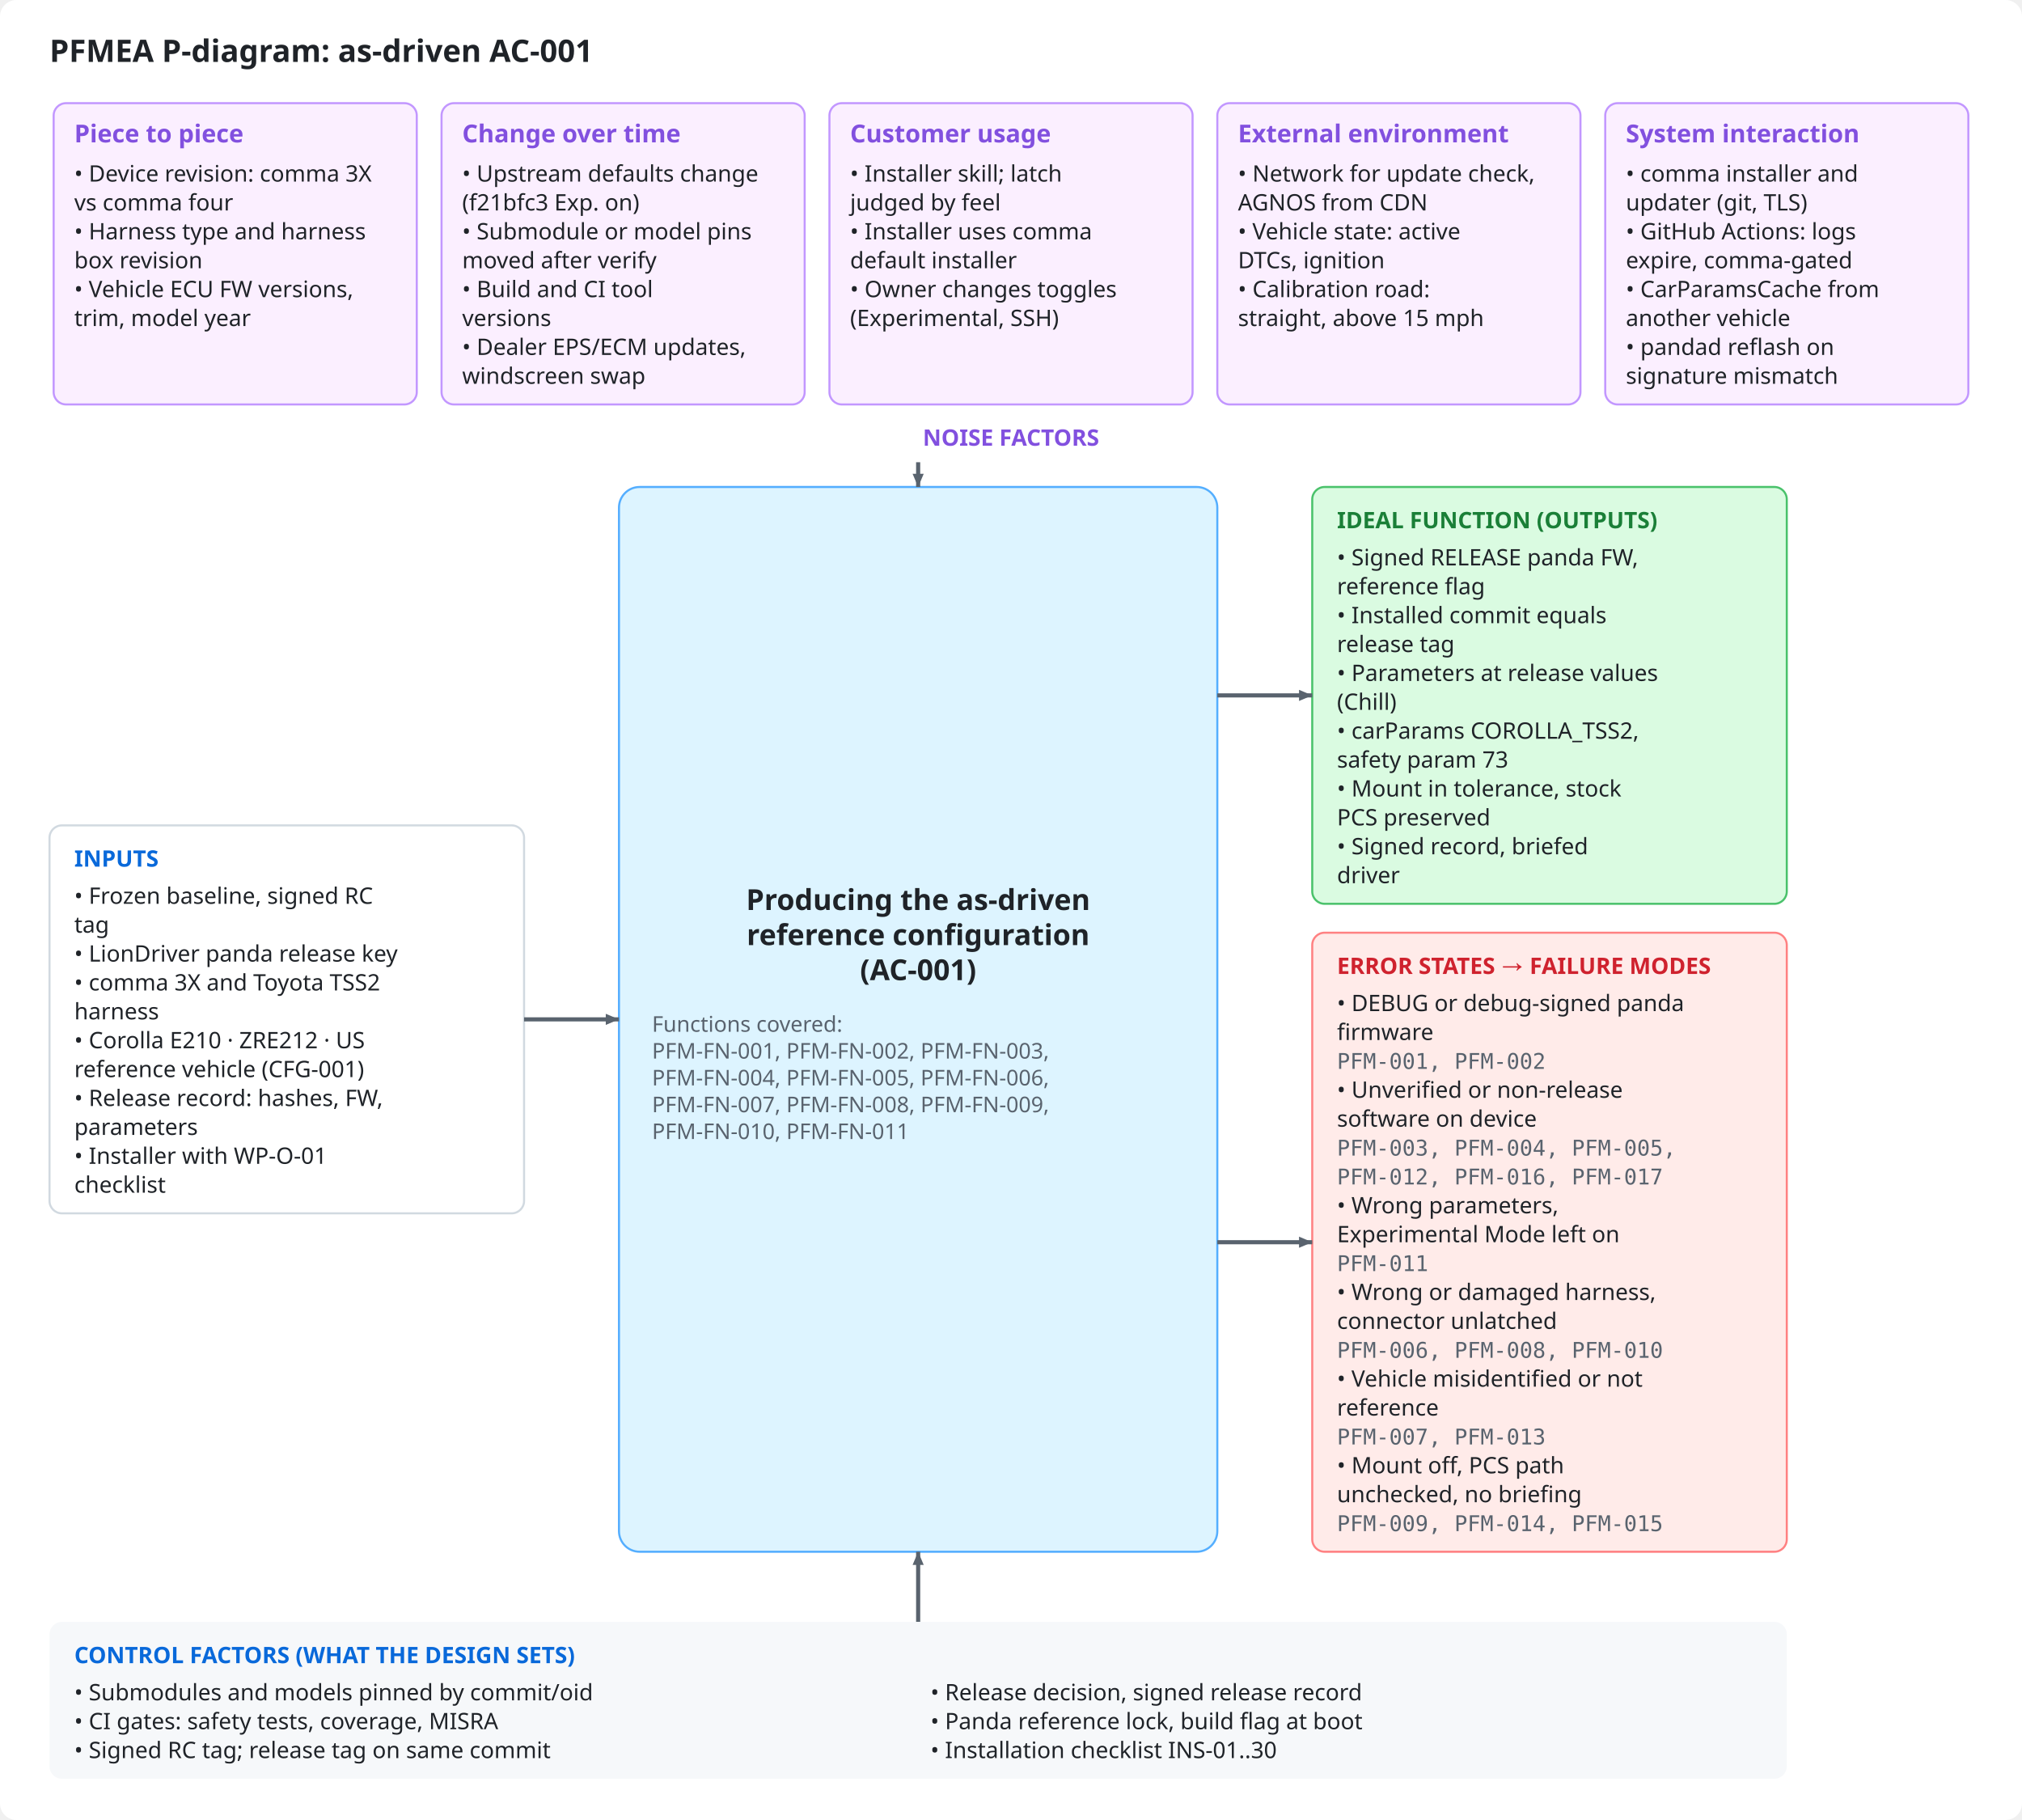
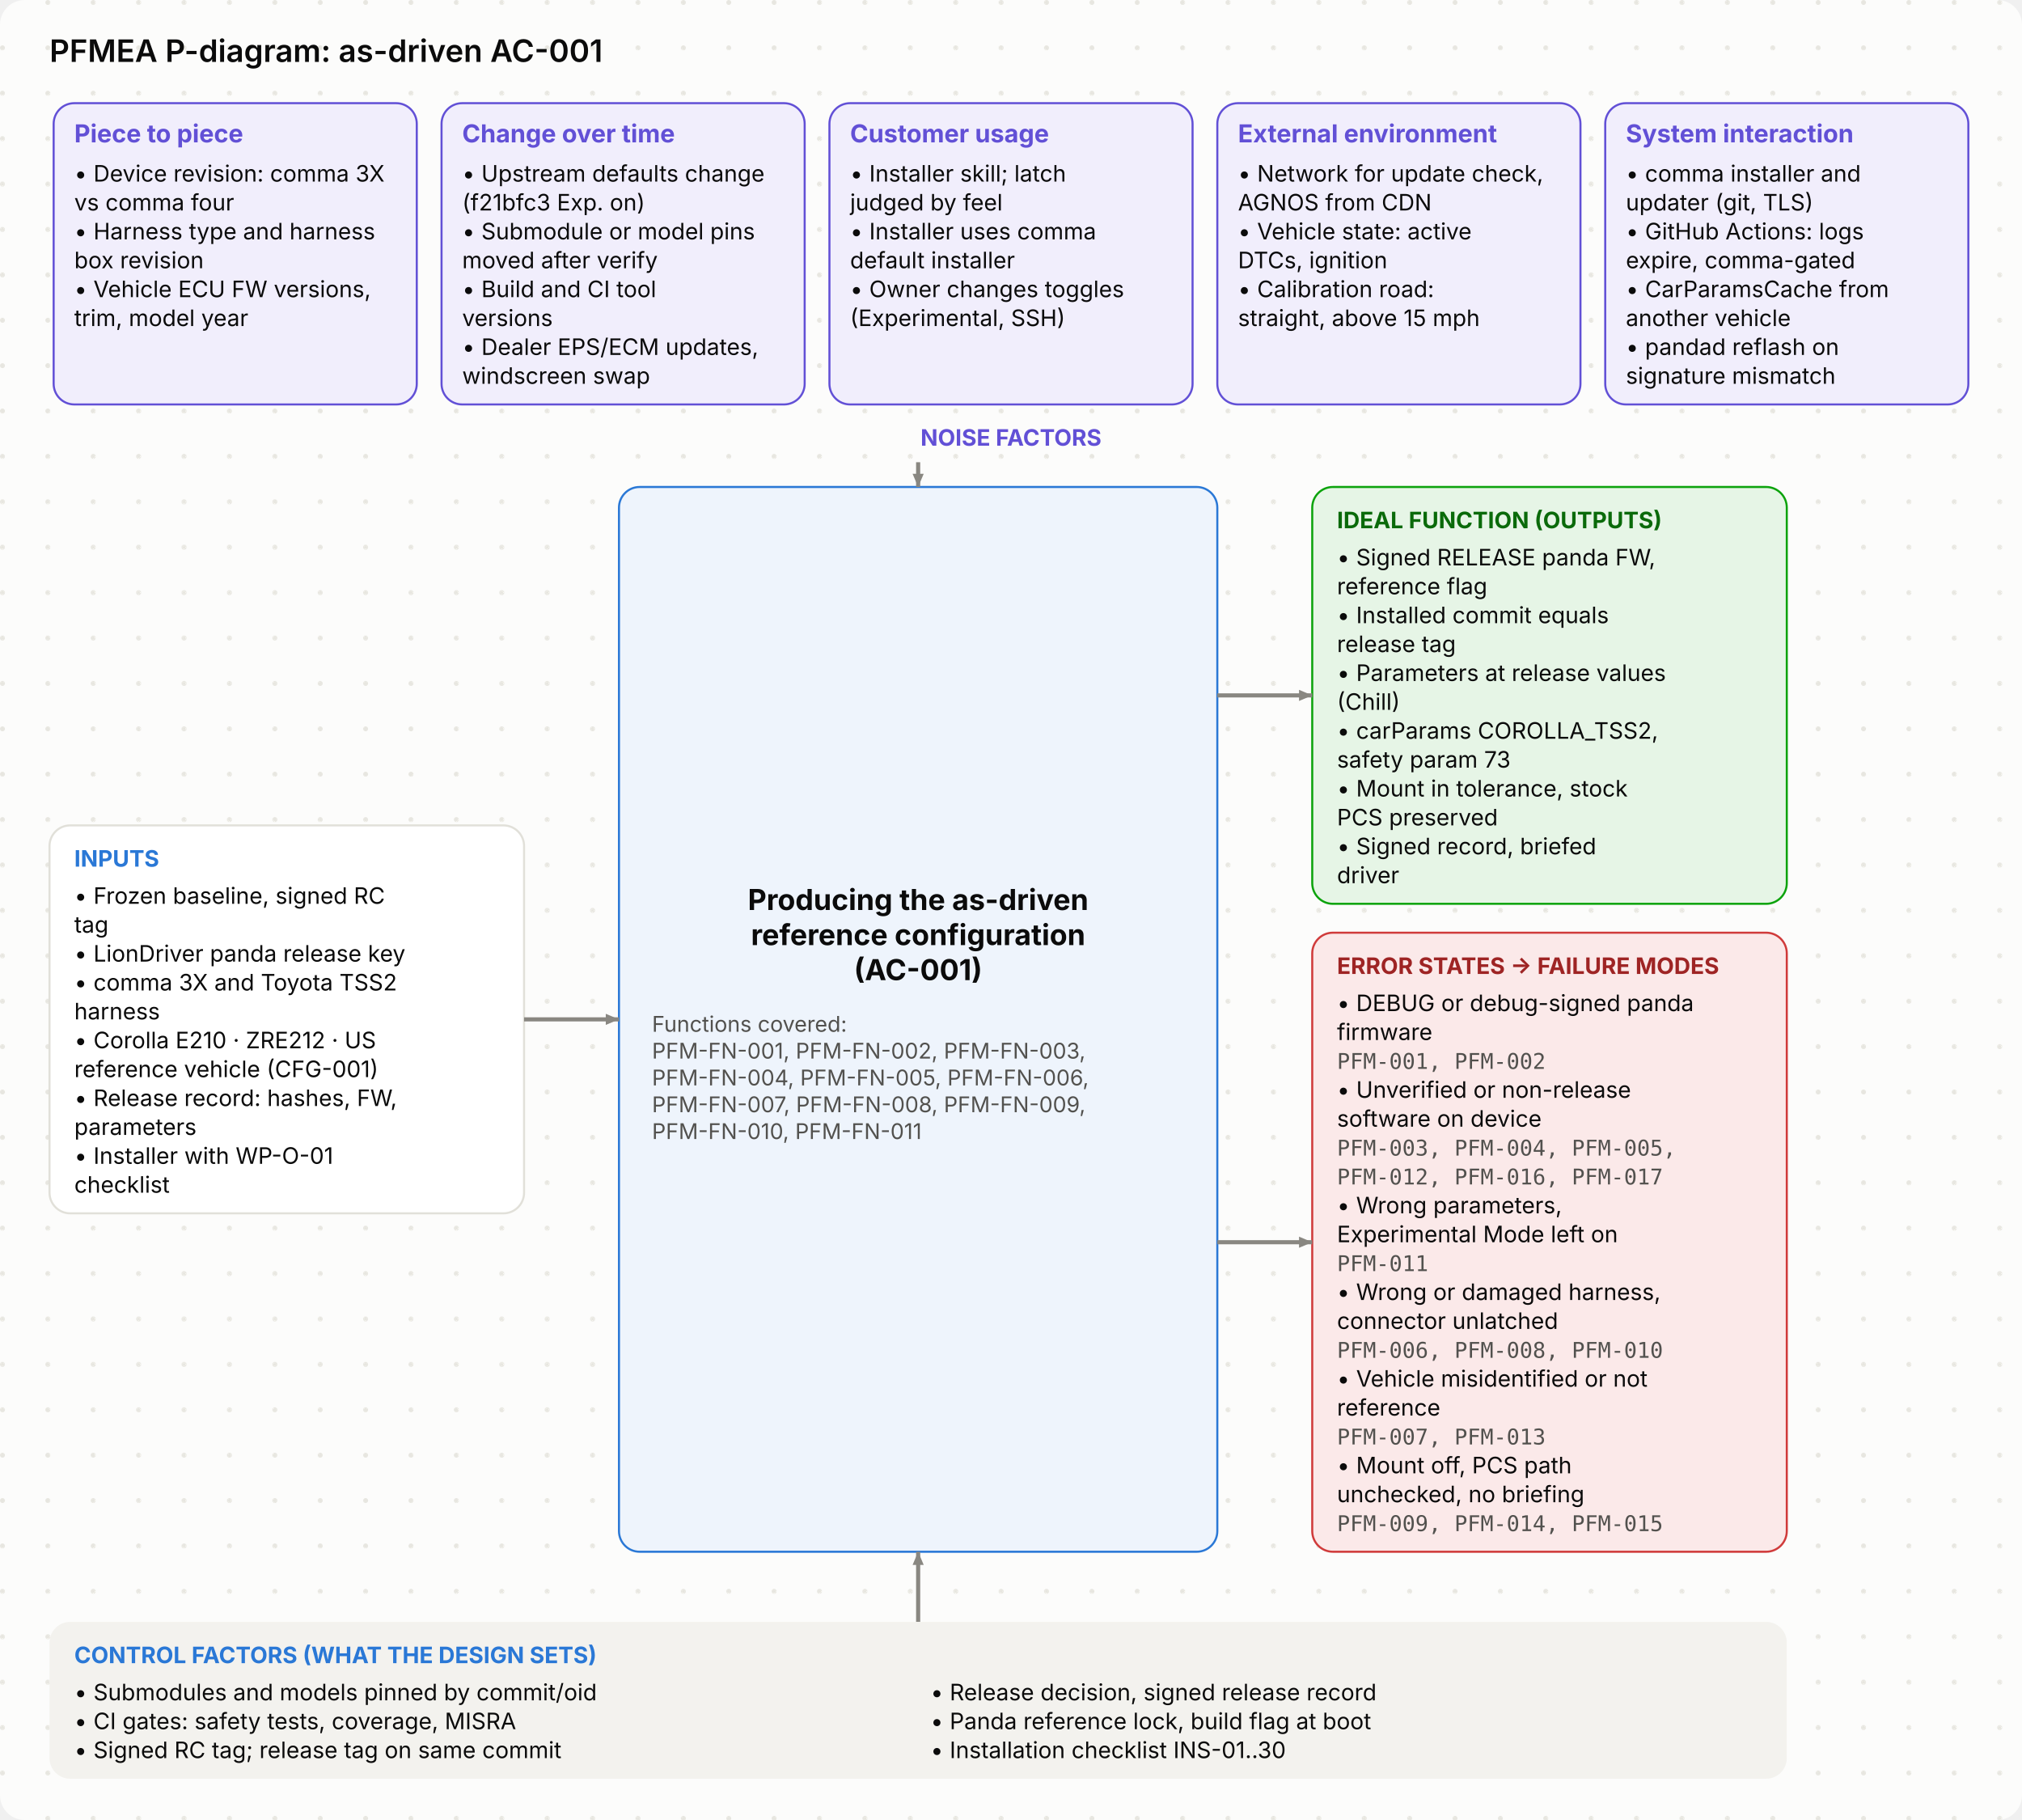
<svg xmlns="http://www.w3.org/2000/svg" viewBox="0 0 980 882" width="980" height="882" role="img">
  <style>
- .bg{fill:#ffffff}.ink{fill:#1f2328}.mut{fill:#59636e}.acc{fill:#0969da}.surf{fill:#f6f8fa}.box{fill:#ffffff;stroke:#d1d9e0}
- .in{fill:#ddf4ff;stroke:#54aeff}.out{fill:#f6f8fa;stroke:#d1d9e0}.bd{fill:none;stroke:#0969da;stroke-dasharray:6 4}.frame{fill:none;stroke:#d1d9e0}
- .hS{fill:#ffebe9}.h{fill:#cf222e}.mS{fill:#fff8c5}.m{fill:#9a6700}.lS{fill:#dafbe1}.l{fill:#1a7f37}
- .hB{fill:#ffebe9;stroke:#ff8182}.lB{fill:#dafbe1;stroke:#4ac26b}.nB{fill:#fbefff;stroke:#c297ff}.n{fill:#8250df}
- .ln{stroke:#59636e;fill:none}.data{stroke:#0969da;fill:none}.energy{stroke:#bc4c00;fill:none;stroke-width:2.2}
- .physical{stroke:#59636e;fill:none;stroke-dasharray:5 3}.material{stroke:#1a7f37;fill:none;stroke-dasharray:1.5 3}
- .ah{fill:#59636e}.lbl{fill:#ffffff}.lane{fill:#f6f8fa}.laneT{fill:#59636e}
- text{font-family:-apple-system,BlinkMacSystemFont,"Segoe UI","Noto Sans",Helvetica,Arial,sans-serif}
- .mono{font-family:ui-monospace,SFMono-Regular,"SF Mono",Menlo,Consolas,monospace}
+ .bg{fill:#fcfcfb}.dot{fill:#e7e6e0}.ink{fill:#0b0b0b}.mut{fill:#52514e}.acc{fill:#2a78d6}.surf{fill:#f3f2ee}.box{fill:#ffffff;stroke:#e1e0d9}
+ .in{fill:#eef4fc;stroke:#2a78d6}.out{fill:#f3f2ee;stroke:#e1e0d9}.bd{fill:none;stroke:#2a78d6;stroke-dasharray:6 4}.frame{fill:none;stroke:#e1e0d9}
+ .hS{fill:#fbe9e9}.h{fill:#9e2424}.mS{fill:#fff5dc}.m{fill:#7a5600}.lS{fill:#e6f5e6}.l{fill:#0a6a0a}
+ .hB{fill:#fbe9e9;stroke:#d03b3b}.lB{fill:#e6f5e6;stroke:#0ca30c}.nB{fill:#f1eefc;stroke:#6250d6}.n{fill:#6250d6}
+ .ln{stroke:#898781;fill:none}.data{stroke:#2a78d6;fill:none}.energy{stroke:#eb6834;fill:none;stroke-width:2.2}
+ .physical{stroke:#898781;fill:none;stroke-dasharray:5 3}.material{stroke:#008300;fill:none;stroke-dasharray:1.5 3}
+ .ah{fill:#898781}.lbl{fill:#fcfcfb}.lane{fill:#f3f2ee}.laneT{fill:#52514e}
+ text{font-family:Inter,-apple-system,BlinkMacSystemFont,"Segoe UI","Noto Sans",Helvetica,Arial,sans-serif}
+ .mono{font-family:"JetBrains Mono",ui-monospace,SFMono-Regular,"SF Mono",Menlo,Consolas,monospace}
@media (prefers-color-scheme: dark){
- .bg{fill:#0d1117}.ink{fill:#e6edf3}.mut{fill:#9198a1}.acc{fill:#4493f8}.surf{fill:#151b23}.box{fill:#0d1117;stroke:#3d444d}
- .in{fill:#0c2d6b;stroke:#1f6feb}.out{fill:#151b23;stroke:#3d444d}.bd{stroke:#4493f8}.frame{stroke:#3d444d}
- .hS{fill:#3c1618}.h{fill:#ff7b72}.mS{fill:#3a2a0c}.m{fill:#d29922}.lS{fill:#12261a}.l{fill:#3fb950}
- .hB{fill:#3c1618;stroke:#da3633}.lB{fill:#12261a;stroke:#238636}.nB{fill:#271052;stroke:#8957e5}.n{fill:#ab7df8}
- .ln{stroke:#9198a1}.data{stroke:#4493f8}.energy{stroke:#f0883e}.physical{stroke:#9198a1}.material{stroke:#3fb950}
- .ah{fill:#9198a1}.lbl{fill:#0d1117}.lane{fill:#151b23}.laneT{fill:#9198a1}}
+ .bg{fill:#1a1a19}.dot{fill:#262624}.ink{fill:#f2f1ec}.mut{fill:#b5b3ab}.acc{fill:#6aa5ec}.surf{fill:#242422}.box{fill:#242422;stroke:#3a3936}
+ .in{fill:#1b2a3d;stroke:#4f8fe0}.out{fill:#242422;stroke:#3a3936}.bd{stroke:#6aa5ec}.frame{stroke:#3a3936}
+ .hS{fill:#4a1f1f}.h{fill:#ffb3b3}.mS{fill:#43361a}.m{fill:#ffd98a}.lS{fill:#1d3a1d}.l{fill:#9fe09f}
+ .hB{fill:#4a1f1f;stroke:#d03b3b}.lB{fill:#1d3a1d;stroke:#0ca30c}.nB{fill:#2a2347;stroke:#8f80e8}.n{fill:#b0a6f0}
+ .ln{stroke:#8a8880}.data{stroke:#6aa5ec}.energy{stroke:#f08a5d}.physical{stroke:#8a8880}.material{stroke:#5cc45c}
+ .ah{fill:#8a8880}.lbl{fill:#1a1a19}.lane{fill:#242422}.laneT{fill:#b5b3ab}}
</style>
-   <rect class="bg" x="0" y="0" width="980" height="882" rx="8" />
+   <defs>
+     <pattern id="dots" width="22" height="22" patternUnits="userSpaceOnUse">
+       <circle class="dot" cx="1.2" cy="1.2" r="1.2" />
+     </pattern>
+   </defs>
+   <rect class="bg" x="0" y="0" width="980" height="882" rx="12" />
+   <rect x="0" y="0" width="980" height="882" rx="12" fill="url(#dots)" />
  <text x="24.0" y="30.0" class="ink" font-size="15" font-weight="600" text-anchor="start">PFMEA P-diagram: as-driven AC-001</text>
-   <rect x="26.0" y="50.0" width="176.0" height="146.0" rx="6" class="nB" />
+   <rect x="26.0" y="50.0" width="176.0" height="146.0" rx="10" class="nB" />
  <text x="36.0" y="69.0" class="n" font-size="12" font-weight="700" text-anchor="start">Piece to piece</text>
  <text x="36.0" y="88.0" class="ink" font-size="11" text-anchor="start">• Device revision: comma 3X</text>
  <text x="36.0" y="102.0" class="ink" font-size="11" text-anchor="start">vs comma four</text>
  <text x="36.0" y="116.0" class="ink" font-size="11" text-anchor="start">• Harness type and harness</text>
  <text x="36.0" y="130.0" class="ink" font-size="11" text-anchor="start">box revision</text>
  <text x="36.0" y="144.0" class="ink" font-size="11" text-anchor="start">• Vehicle ECU FW versions,</text>
  <text x="36.0" y="158.0" class="ink" font-size="11" text-anchor="start">trim, model year</text>
-   <rect x="214.0" y="50.0" width="176.0" height="146.0" rx="6" class="nB" />
+   <rect x="214.0" y="50.0" width="176.0" height="146.0" rx="10" class="nB" />
  <text x="224.0" y="69.0" class="n" font-size="12" font-weight="700" text-anchor="start">Change over time</text>
  <text x="224.0" y="88.0" class="ink" font-size="11" text-anchor="start">• Upstream defaults change</text>
  <text x="224.0" y="102.0" class="ink" font-size="11" text-anchor="start">(f21bfc3 Exp. on)</text>
  <text x="224.0" y="116.0" class="ink" font-size="11" text-anchor="start">• Submodule or model pins</text>
  <text x="224.0" y="130.0" class="ink" font-size="11" text-anchor="start">moved after verify</text>
  <text x="224.0" y="144.0" class="ink" font-size="11" text-anchor="start">• Build and CI tool</text>
  <text x="224.0" y="158.0" class="ink" font-size="11" text-anchor="start">versions</text>
  <text x="224.0" y="172.0" class="ink" font-size="11" text-anchor="start">• Dealer EPS/ECM updates,</text>
  <text x="224.0" y="186.0" class="ink" font-size="11" text-anchor="start">windscreen swap</text>
-   <rect x="402.0" y="50.0" width="176.0" height="146.0" rx="6" class="nB" />
+   <rect x="402.0" y="50.0" width="176.0" height="146.0" rx="10" class="nB" />
  <text x="412.0" y="69.0" class="n" font-size="12" font-weight="700" text-anchor="start">Customer usage</text>
  <text x="412.0" y="88.0" class="ink" font-size="11" text-anchor="start">• Installer skill; latch</text>
  <text x="412.0" y="102.0" class="ink" font-size="11" text-anchor="start">judged by feel</text>
  <text x="412.0" y="116.0" class="ink" font-size="11" text-anchor="start">• Installer uses comma</text>
  <text x="412.0" y="130.0" class="ink" font-size="11" text-anchor="start">default installer</text>
  <text x="412.0" y="144.0" class="ink" font-size="11" text-anchor="start">• Owner changes toggles</text>
  <text x="412.0" y="158.0" class="ink" font-size="11" text-anchor="start">(Experimental, SSH)</text>
-   <rect x="590.0" y="50.0" width="176.0" height="146.0" rx="6" class="nB" />
+   <rect x="590.0" y="50.0" width="176.0" height="146.0" rx="10" class="nB" />
  <text x="600.0" y="69.0" class="n" font-size="12" font-weight="700" text-anchor="start">External environment</text>
  <text x="600.0" y="88.0" class="ink" font-size="11" text-anchor="start">• Network for update check,</text>
  <text x="600.0" y="102.0" class="ink" font-size="11" text-anchor="start">AGNOS from CDN</text>
  <text x="600.0" y="116.0" class="ink" font-size="11" text-anchor="start">• Vehicle state: active</text>
  <text x="600.0" y="130.0" class="ink" font-size="11" text-anchor="start">DTCs, ignition</text>
  <text x="600.0" y="144.0" class="ink" font-size="11" text-anchor="start">• Calibration road:</text>
  <text x="600.0" y="158.0" class="ink" font-size="11" text-anchor="start">straight, above 15 mph</text>
-   <rect x="778.0" y="50.0" width="176.0" height="146.0" rx="6" class="nB" />
+   <rect x="778.0" y="50.0" width="176.0" height="146.0" rx="10" class="nB" />
  <text x="788.0" y="69.0" class="n" font-size="12" font-weight="700" text-anchor="start">System interaction</text>
  <text x="788.0" y="88.0" class="ink" font-size="11" text-anchor="start">• comma installer and</text>
  <text x="788.0" y="102.0" class="ink" font-size="11" text-anchor="start">updater (git, TLS)</text>
  <text x="788.0" y="116.0" class="ink" font-size="11" text-anchor="start">• GitHub Actions: logs</text>
  <text x="788.0" y="130.0" class="ink" font-size="11" text-anchor="start">expire, comma-gated</text>
  <text x="788.0" y="144.0" class="ink" font-size="11" text-anchor="start">• CarParamsCache from</text>
  <text x="788.0" y="158.0" class="ink" font-size="11" text-anchor="start">another vehicle</text>
  <text x="788.0" y="172.0" class="ink" font-size="11" text-anchor="start">• pandad reflash on</text>
  <text x="788.0" y="186.0" class="ink" font-size="11" text-anchor="start">signature mismatch</text>
  <text x="490.0" y="216.0" class="n" font-size="11" font-weight="700" text-anchor="middle">NOISE FACTORS</text>
-   <rect x="24.0" y="400.0" width="230.0" height="188.0" rx="6" class="box" />
+   <rect x="24.0" y="400.0" width="230.0" height="188.0" rx="10" class="box" />
  <text x="36.0" y="420.0" class="acc" font-size="11" font-weight="700" text-anchor="start">INPUTS</text>
  <text x="36.0" y="438.0" class="ink" font-size="11" text-anchor="start">• Frozen baseline, signed RC</text>
  <text x="36.0" y="452.0" class="ink" font-size="11" text-anchor="start">tag</text>
  <text x="36.0" y="466.0" class="ink" font-size="11" text-anchor="start">• LionDriver panda release key</text>
  <text x="36.0" y="480.0" class="ink" font-size="11" text-anchor="start">• comma 3X and Toyota TSS2</text>
  <text x="36.0" y="494.0" class="ink" font-size="11" text-anchor="start">harness</text>
  <text x="36.0" y="508.0" class="ink" font-size="11" text-anchor="start">• Corolla E210 · ZRE212 · US</text>
  <text x="36.0" y="522.0" class="ink" font-size="11" text-anchor="start">reference vehicle (CFG-001)</text>
  <text x="36.0" y="536.0" class="ink" font-size="11" text-anchor="start">• Release record: hashes, FW,</text>
  <text x="36.0" y="550.0" class="ink" font-size="11" text-anchor="start">parameters</text>
  <text x="36.0" y="564.0" class="ink" font-size="11" text-anchor="start">• Installer with WP-O-01</text>
  <text x="36.0" y="578.0" class="ink" font-size="11" text-anchor="start">checklist</text>
  <rect x="300.0" y="236.0" width="290.0" height="516.0" rx="10" class="in" />
  <text x="445.0" y="441.0" class="ink" font-size="14" font-weight="700" text-anchor="middle">Producing the as-driven</text>
  <text x="445.0" y="458.0" class="ink" font-size="14" font-weight="700" text-anchor="middle">reference configuration</text>
  <text x="445.0" y="475.0" class="ink" font-size="14" font-weight="700" text-anchor="middle">(AC-001)</text>
  <text x="316.0" y="500.0" class="mut" font-size="10.5" text-anchor="start">Functions covered:</text>
  <text x="316.0" y="513.0" class="mut" font-size="10.5" text-anchor="start">PFM-FN-001, PFM-FN-002, PFM-FN-003,</text>
  <text x="316.0" y="526.0" class="mut" font-size="10.5" text-anchor="start">PFM-FN-004, PFM-FN-005, PFM-FN-006,</text>
  <text x="316.0" y="539.0" class="mut" font-size="10.5" text-anchor="start">PFM-FN-007, PFM-FN-008, PFM-FN-009,</text>
  <text x="316.0" y="552.0" class="mut" font-size="10.5" text-anchor="start">PFM-FN-010, PFM-FN-011</text>
-   <rect x="636.0" y="236.0" width="230.0" height="202.0" rx="6" class="lB" />
+   <rect x="636.0" y="236.0" width="230.0" height="202.0" rx="10" class="lB" />
  <text x="648.0" y="256.0" class="l" font-size="11" font-weight="700" text-anchor="start">IDEAL FUNCTION (OUTPUTS)</text>
  <text x="648.0" y="274.0" class="ink" font-size="11" text-anchor="start">• Signed RELEASE panda FW,</text>
  <text x="648.0" y="288.0" class="ink" font-size="11" text-anchor="start">reference flag</text>
  <text x="648.0" y="302.0" class="ink" font-size="11" text-anchor="start">• Installed commit equals</text>
  <text x="648.0" y="316.0" class="ink" font-size="11" text-anchor="start">release tag</text>
  <text x="648.0" y="330.0" class="ink" font-size="11" text-anchor="start">• Parameters at release values</text>
  <text x="648.0" y="344.0" class="ink" font-size="11" text-anchor="start">(Chill)</text>
  <text x="648.0" y="358.0" class="ink" font-size="11" text-anchor="start">• carParams COROLLA_TSS2,</text>
  <text x="648.0" y="372.0" class="ink" font-size="11" text-anchor="start">safety param 73</text>
  <text x="648.0" y="386.0" class="ink" font-size="11" text-anchor="start">• Mount in tolerance, stock</text>
  <text x="648.0" y="400.0" class="ink" font-size="11" text-anchor="start">PCS preserved</text>
  <text x="648.0" y="414.0" class="ink" font-size="11" text-anchor="start">• Signed record, briefed</text>
  <text x="648.0" y="428.0" class="ink" font-size="11" text-anchor="start">driver</text>
-   <rect x="636.0" y="452.0" width="230.0" height="300.0" rx="6" class="hB" />
+   <rect x="636.0" y="452.0" width="230.0" height="300.0" rx="10" class="hB" />
  <text x="648.0" y="472.0" class="h" font-size="11" font-weight="700" text-anchor="start">ERROR STATES → FAILURE MODES</text>
  <text x="648.0" y="490.0" class="ink" font-size="11" text-anchor="start">• DEBUG or debug-signed panda</text>
  <text x="648.0" y="504.0" class="ink" font-size="11" text-anchor="start">firmware</text>
  <text x="648.0" y="518.0" class="mut mono" font-size="10.5" text-anchor="start">   PFM-001, PFM-002</text>
  <text x="648.0" y="532.0" class="ink" font-size="11" text-anchor="start">• Unverified or non-release</text>
  <text x="648.0" y="546.0" class="ink" font-size="11" text-anchor="start">software on device</text>
  <text x="648.0" y="560.0" class="mut mono" font-size="10.5" text-anchor="start">   PFM-003, PFM-004, PFM-005,</text>
  <text x="648.0" y="574.0" class="mut mono" font-size="10.5" text-anchor="start">   PFM-012, PFM-016, PFM-017</text>
  <text x="648.0" y="588.0" class="ink" font-size="11" text-anchor="start">• Wrong parameters,</text>
  <text x="648.0" y="602.0" class="ink" font-size="11" text-anchor="start">Experimental Mode left on</text>
  <text x="648.0" y="616.0" class="mut mono" font-size="10.5" text-anchor="start">   PFM-011</text>
  <text x="648.0" y="630.0" class="ink" font-size="11" text-anchor="start">• Wrong or damaged harness,</text>
  <text x="648.0" y="644.0" class="ink" font-size="11" text-anchor="start">connector unlatched</text>
  <text x="648.0" y="658.0" class="mut mono" font-size="10.5" text-anchor="start">   PFM-006, PFM-008, PFM-010</text>
  <text x="648.0" y="672.0" class="ink" font-size="11" text-anchor="start">• Vehicle misidentified or not</text>
  <text x="648.0" y="686.0" class="ink" font-size="11" text-anchor="start">reference</text>
  <text x="648.0" y="700.0" class="mut mono" font-size="10.5" text-anchor="start">   PFM-007, PFM-013</text>
  <text x="648.0" y="714.0" class="ink" font-size="11" text-anchor="start">• Mount off, PCS path</text>
  <text x="648.0" y="728.0" class="ink" font-size="11" text-anchor="start">unchecked, no briefing</text>
  <text x="648.0" y="742.0" class="mut mono" font-size="10.5" text-anchor="start">   PFM-009, PFM-014, PFM-015</text>
  <path d="M254.0 494.0 L300.0 494.0" class="ln" stroke-width="2" />
  <path d="M300.0 494.0 L293.6 496.7 L293.6 491.3 Z" class="ah" />
  <path d="M590.0 337.0 L636.0 337.0" class="ln" stroke-width="2" />
  <path d="M636.0 337.0 L629.6 339.7 L629.6 334.3 Z" class="ah" />
  <path d="M590.0 602.0 L636.0 602.0" class="ln" stroke-width="2" />
  <path d="M636.0 602.0 L629.6 604.7 L629.6 599.3 Z" class="ah" />
  <path d="M445.0 224.0 L445.0 236.0" class="ln" stroke-width="2" />
  <path d="M445.0 236.0 L442.3 229.6 L447.7 229.6 Z" class="ah" />
  <path d="M445.0 786.0 L445.0 752.0" class="ln" stroke-width="2" />
  <path d="M445.0 752.0 L447.7 758.4 L442.3 758.4 Z" class="ah" />
-   <rect x="24.0" y="786.0" width="842.0" height="76.0" rx="6" class="surf" />
+   <rect x="24.0" y="786.0" width="842.0" height="76.0" rx="10" class="surf" />
  <text x="36.0" y="806.0" class="acc" font-size="11" font-weight="700" text-anchor="start">CONTROL FACTORS (WHAT THE DESIGN SETS)</text>
  <text x="36.0" y="824.0" class="ink" font-size="11" text-anchor="start">• Submodules and models pinned by commit/oid</text>
  <text x="36.0" y="838.0" class="ink" font-size="11" text-anchor="start">• CI gates: safety tests, coverage, MISRA</text>
  <text x="36.0" y="852.0" class="ink" font-size="11" text-anchor="start">• Signed RC tag; release tag on same commit</text>
  <text x="451.0" y="824.0" class="ink" font-size="11" text-anchor="start">• Release decision, signed release record</text>
  <text x="451.0" y="838.0" class="ink" font-size="11" text-anchor="start">• Panda reference lock, build flag at boot</text>
  <text x="451.0" y="852.0" class="ink" font-size="11" text-anchor="start">• Installation checklist INS-01..30</text>
</svg>
